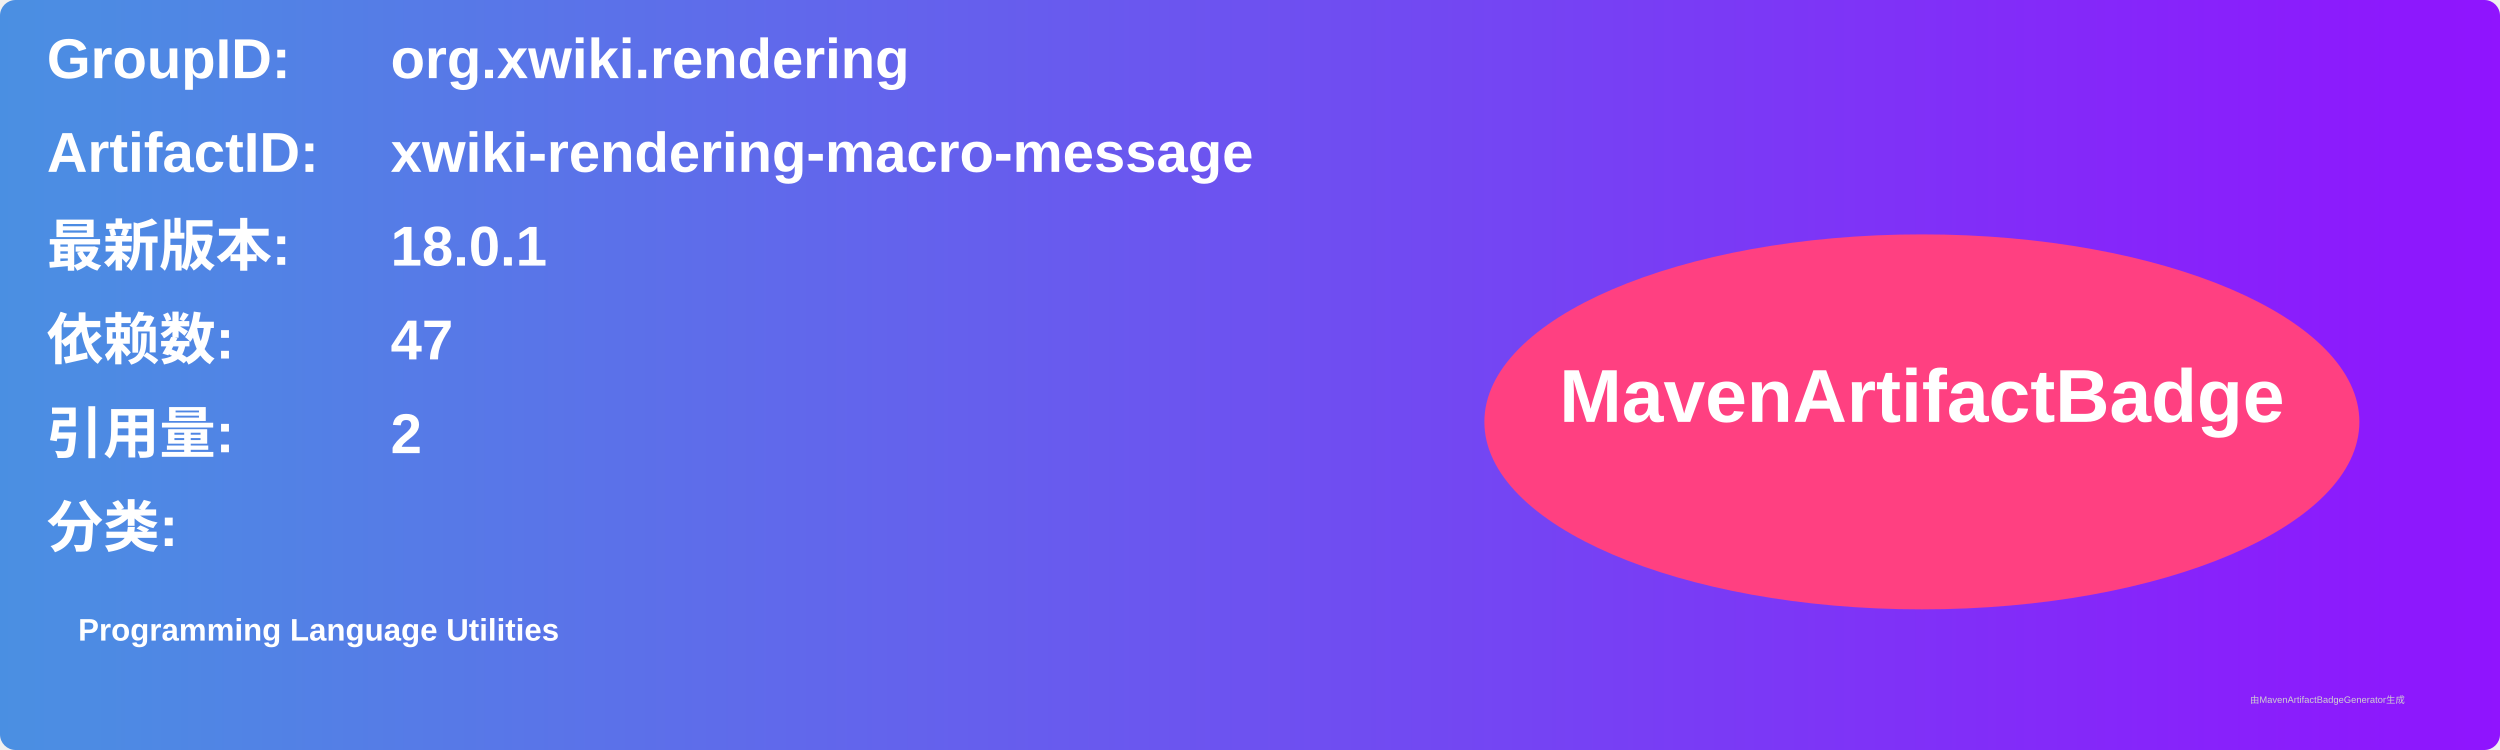
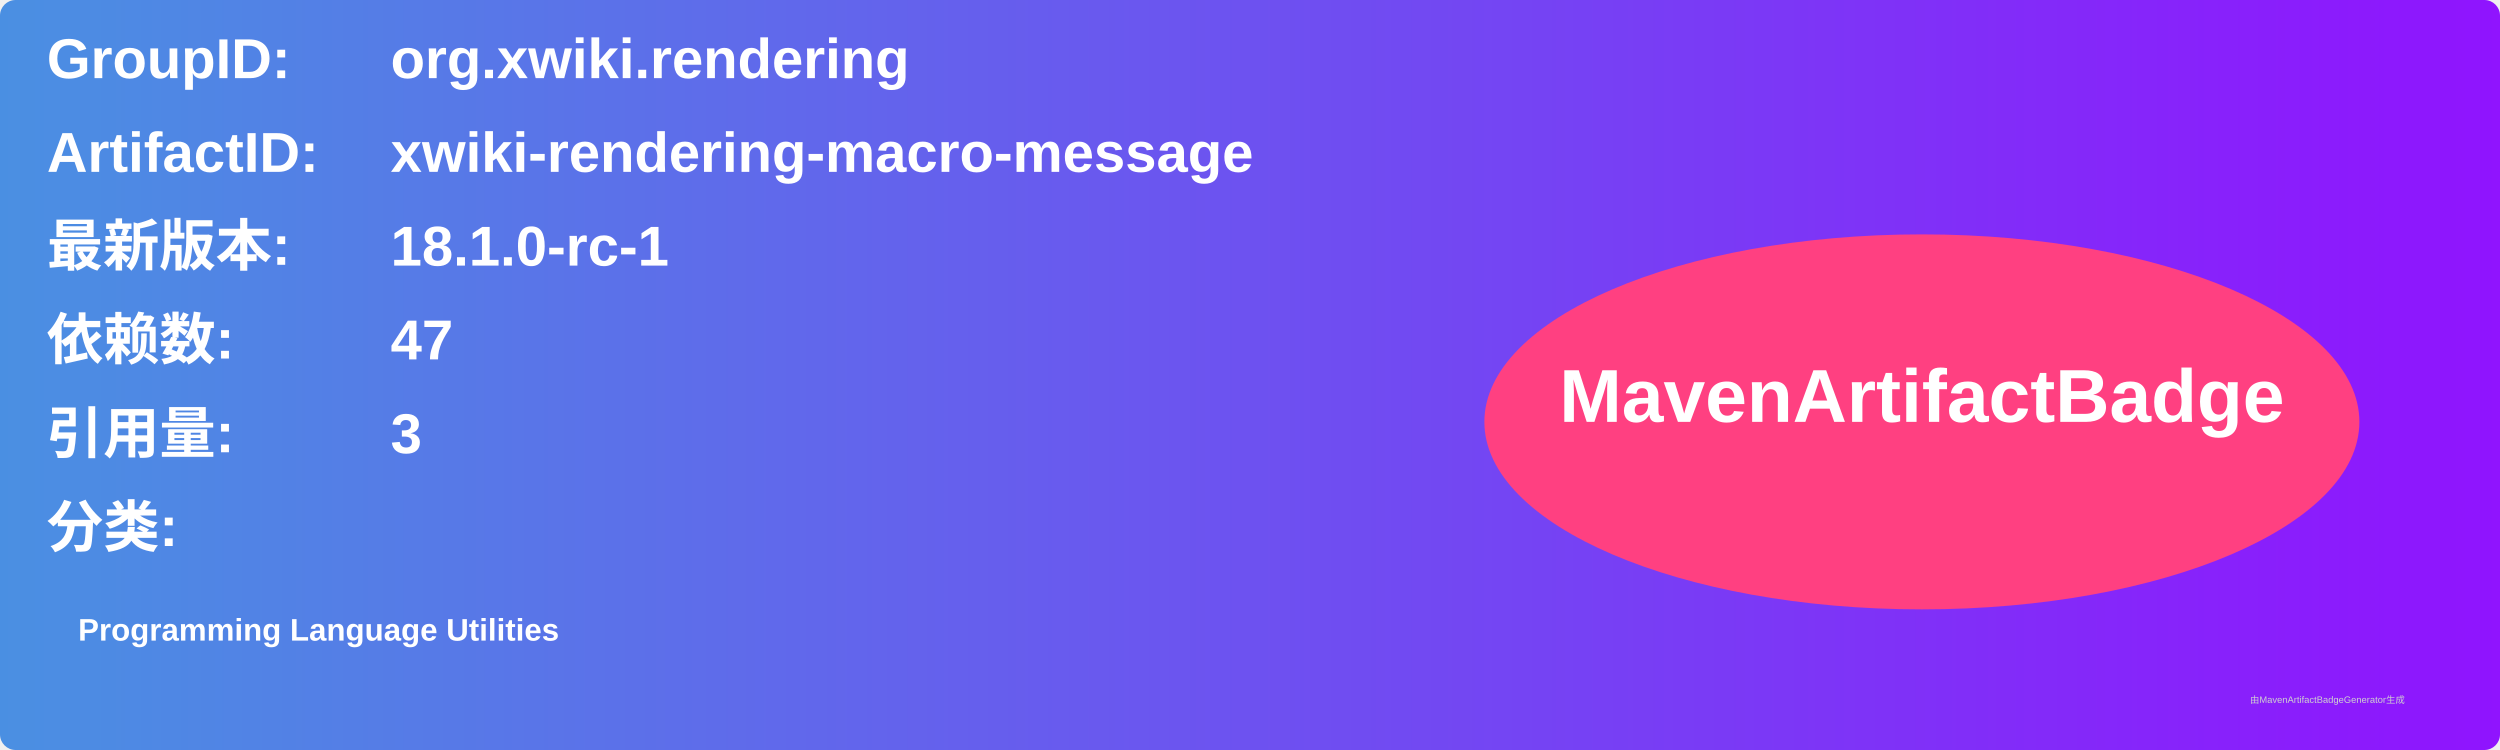
<svg xmlns="http://www.w3.org/2000/svg" width="800" height="240" viewBox="0 0 800 240">
  <linearGradient id="grad" x1="0%" y1="0%" x2="100%" y2="0%">
    <stop offset="0%" stop-color="#4a90e2" />
    <stop offset="100%" stop-color="#9013fe" />
  </linearGradient>
  <rect width="100%" height="100%" rx="5" ry="5" fill="url(#grad)" />
  <g transform="translate(15, 15)">
    <text x="0" y="10" font-family="Arial" font-size="18" fill="white" font-weight="bold" width="260">GroupID:</text>
    <text x="110" y="10" font-family="Arial" font-size="18" fill="white" font-weight="bold" width="460">org.xwiki.rendering</text>
    <text x="0" y="40" font-family="Arial" font-size="18" fill="white" font-weight="bold" width="260">ArtifactID:</text>
    <text x="110" y="40" font-family="Arial" font-size="18" fill="white" font-weight="bold" width="460">xwiki-rendering-macro-message</text>
    <text x="0" y="70" font-family="Arial" font-size="18" fill="white" font-weight="bold">最新版本:</text>
    <text x="110" y="70" font-family="Arial" font-size="18" fill="white" font-weight="bold">
-       <tspan font-weight="bold">18.0.1</tspan>
+       <tspan font-weight="bold">18.1.0-rc-1</tspan>
    </text>
    <text x="0" y="100" font-family="Arial" font-size="18" fill="white" font-weight="bold">依赖数: </text>
    <text x="110" y="100" font-family="Arial" font-size="18" fill="white">
      <tspan font-weight="bold">47</tspan>
    </text>
    <text x="0" y="130" font-family="Arial" font-size="18" fill="white" font-weight="bold">引用量: </text>
    <text x="110" y="130" font-family="Arial" font-size="18" fill="white">
-       <tspan font-weight="bold">2</tspan>
+       <tspan font-weight="bold">3</tspan>
    </text>
    <text x="0" y="160" font-family="Arial" font-size="18" fill="white" font-weight="bold">分类:</text>
    <text x="10" y="190" font-family="Arial" font-size="10" fill="white">
      <tspan font-weight="bold">Programming Language Utilities</tspan>
    </text>
    <ellipse cx="600" cy="120" rx="140" ry="60" fill="#ff4081" />
    <text x="600" y="120" text-anchor="middle" font-family="Arial" font-size="24" fill="white" font-weight="bold">MavenArtifactBadge</text>
  </g>
  <text x="720" y="225" font-family="Arial" font-size="3" fill="#d0d0d0">由MavenArtifactBadgeGenerator生成</text>
</svg>
